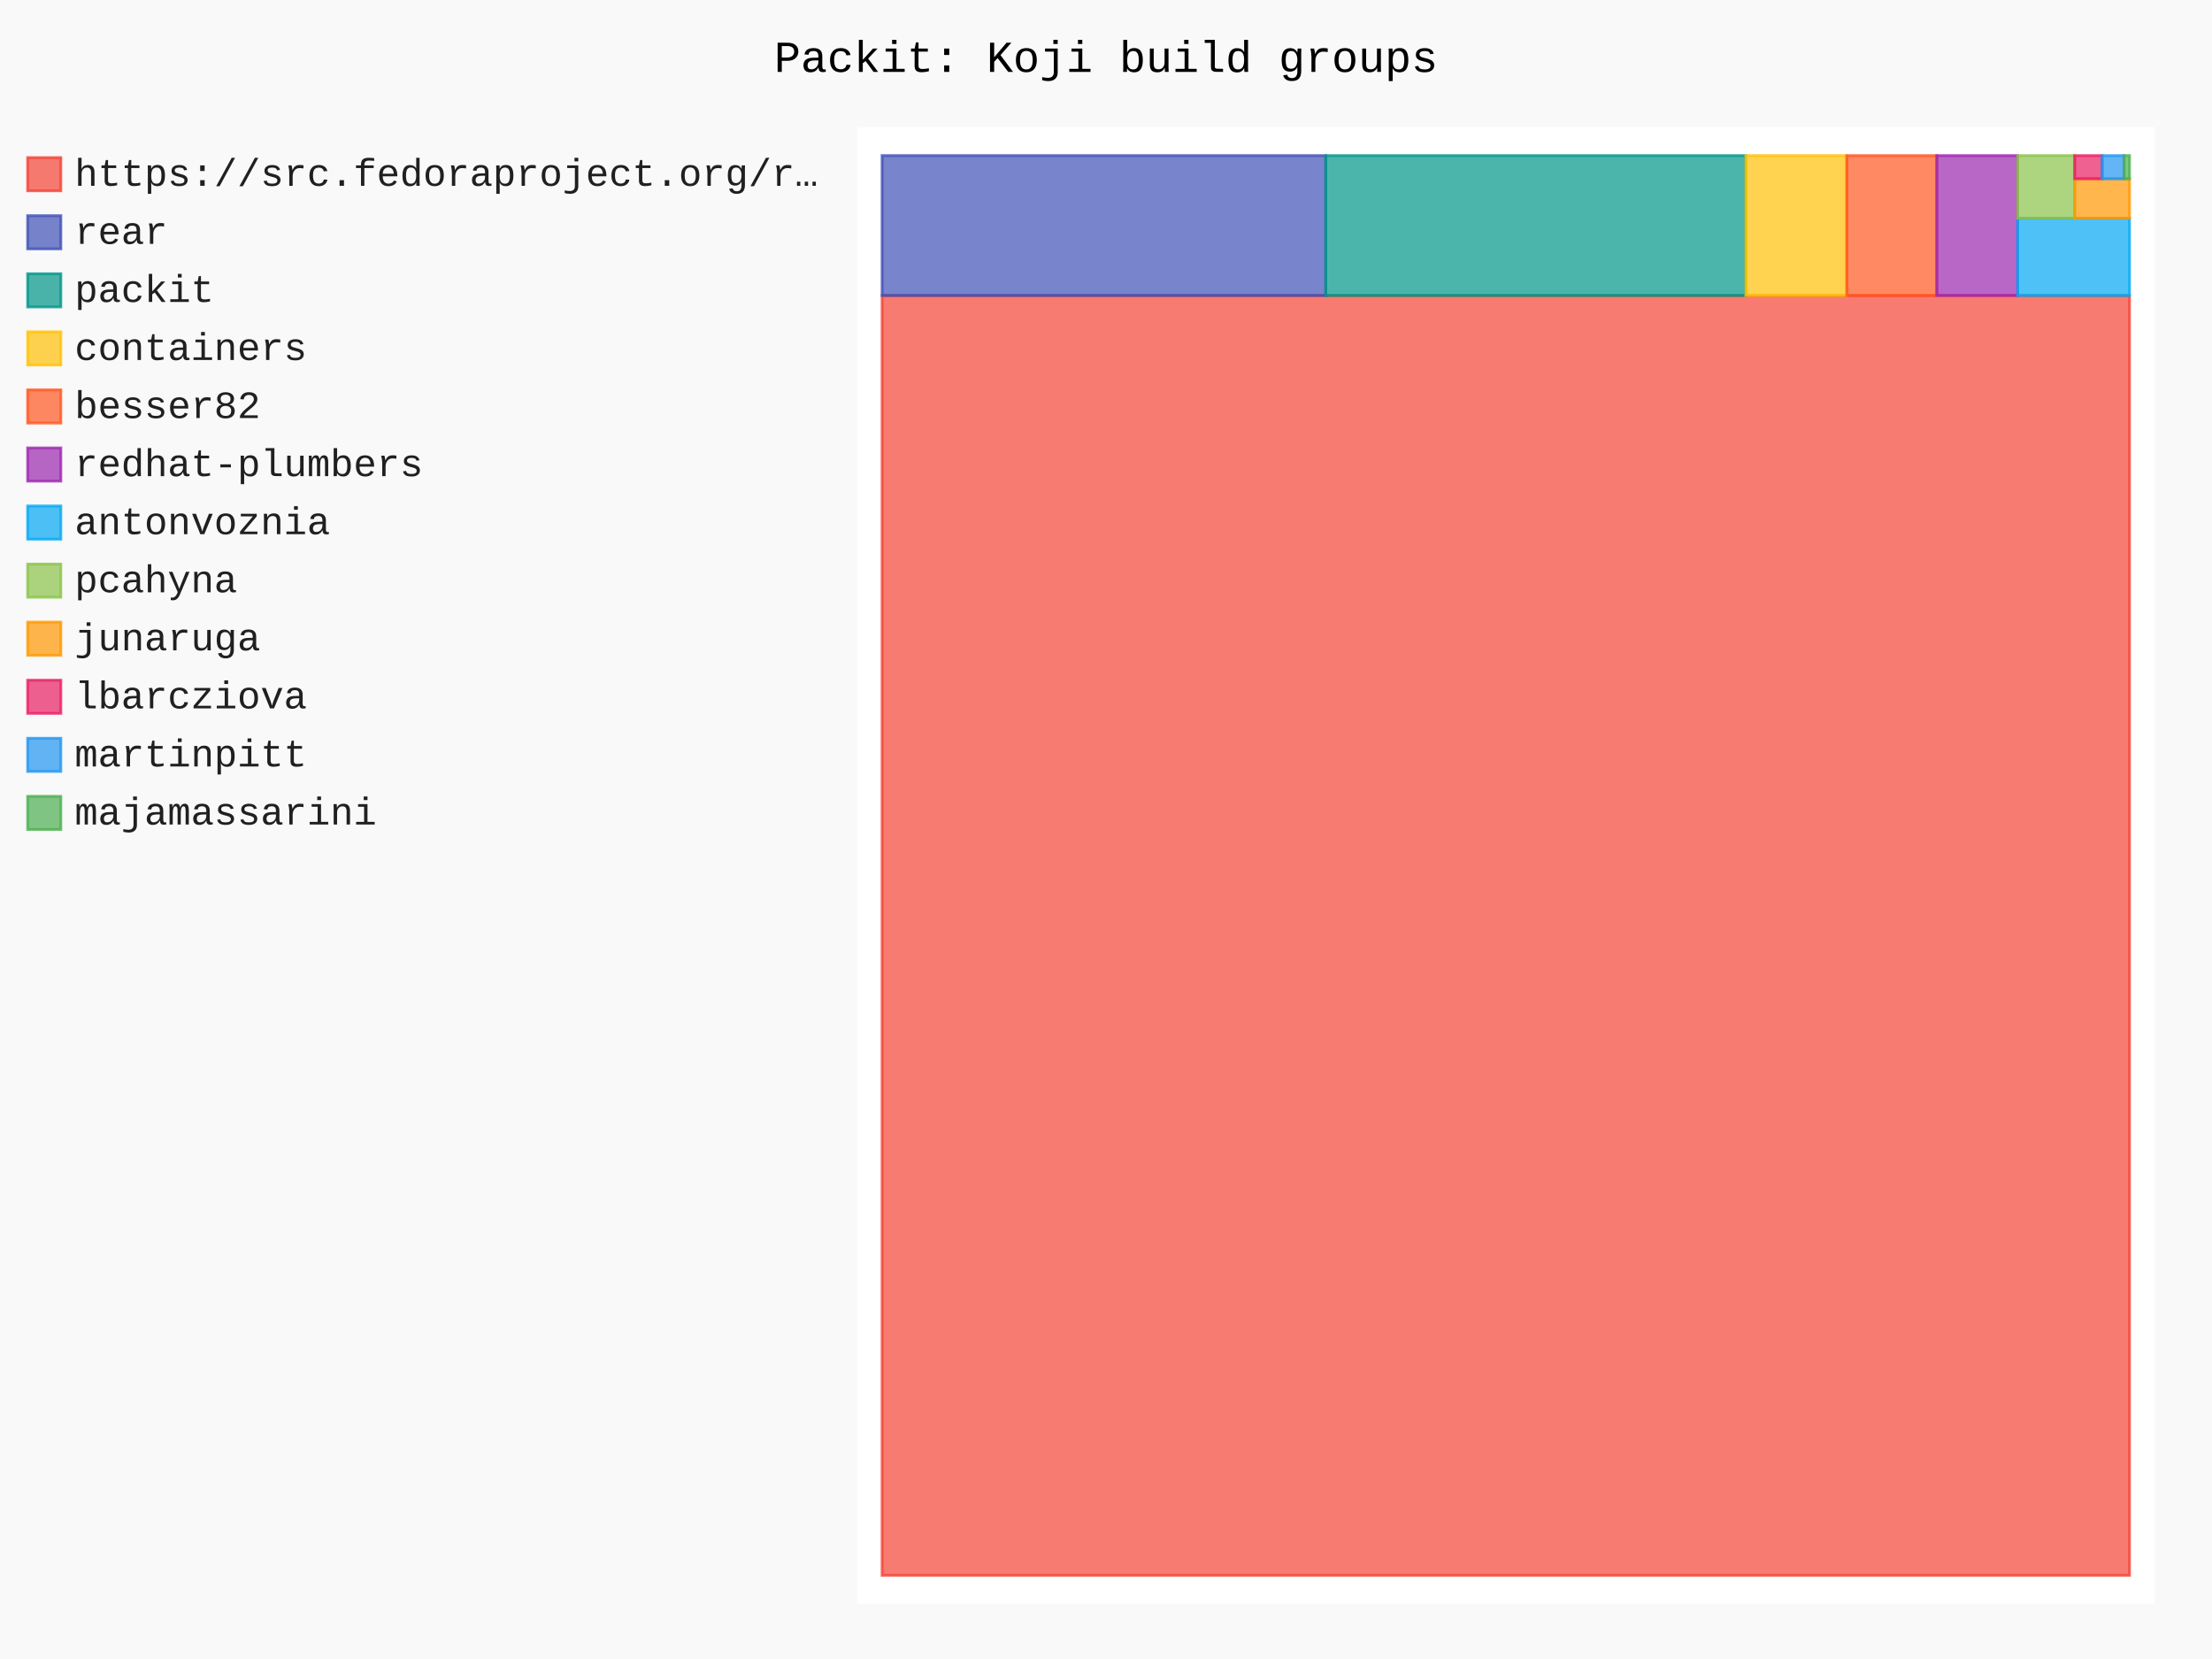
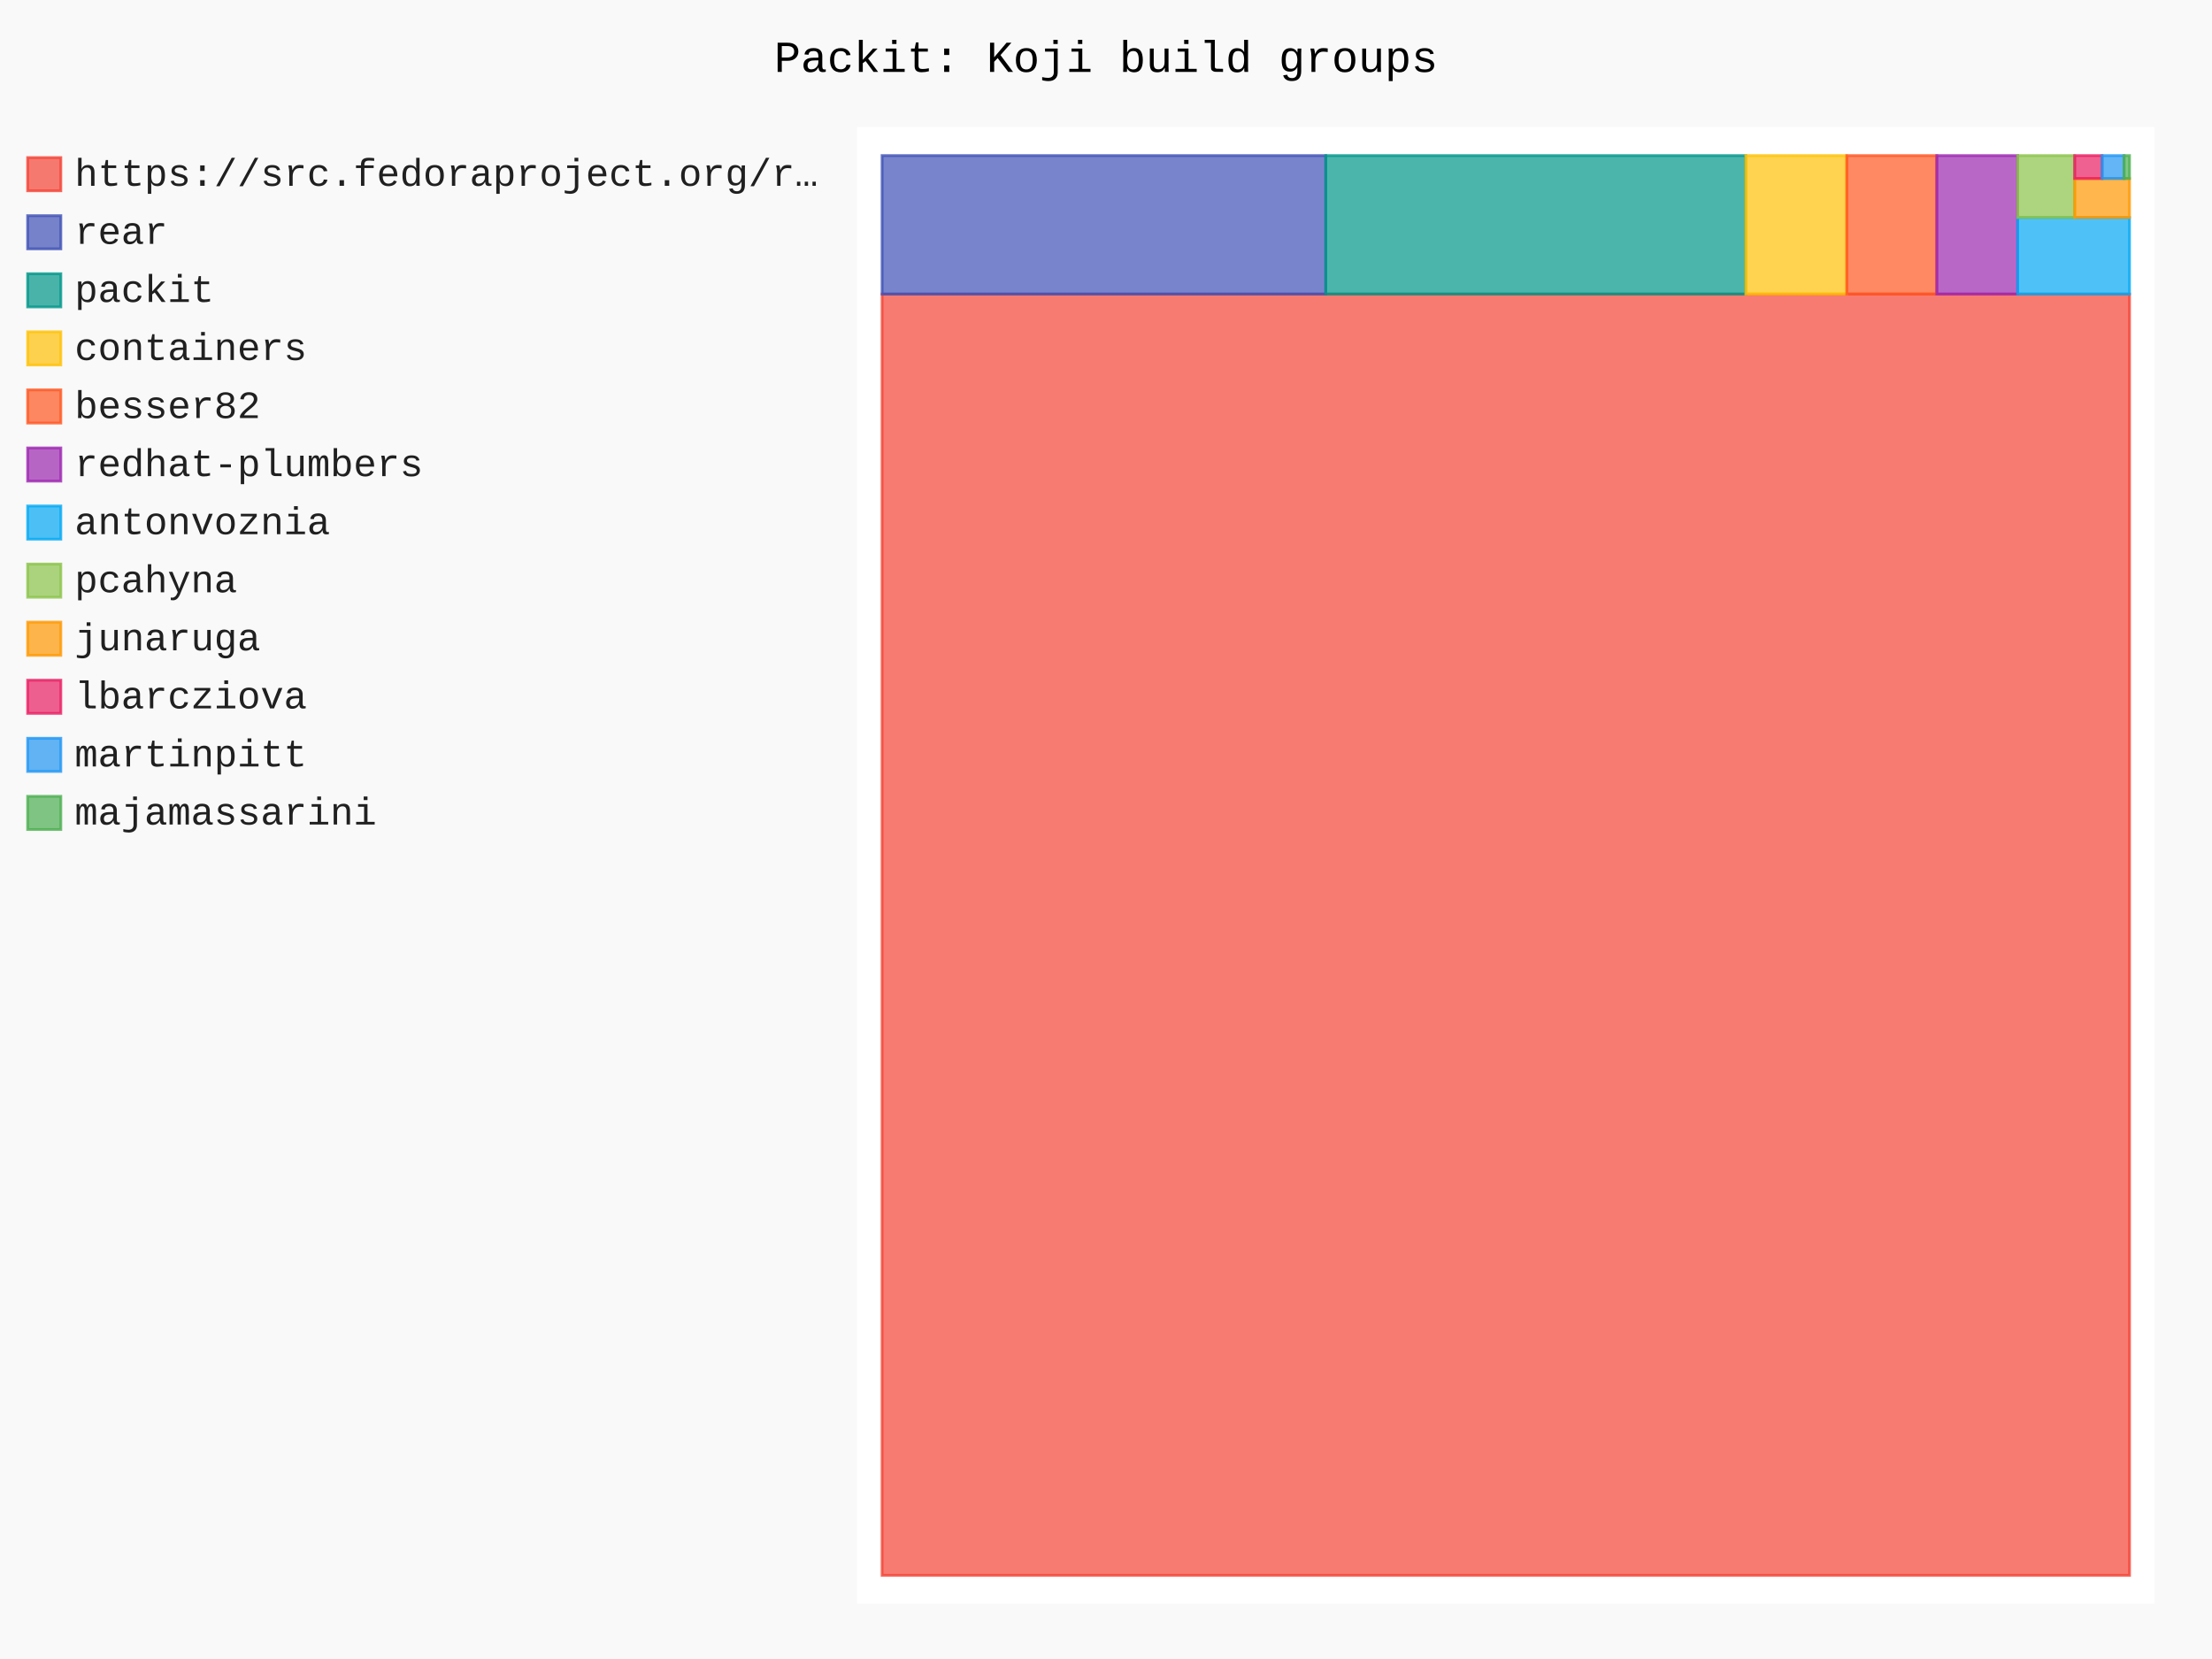
- <svg xmlns="http://www.w3.org/2000/svg" id="chart-d2d4d611-ea7d-4873-b7e7-e963d35a1845" class="pygal-chart" viewBox="0 0 800 600">
+ <svg xmlns="http://www.w3.org/2000/svg" id="chart-9b889555-efab-4ed8-910e-6db000d98eb4" class="pygal-chart" viewBox="0 0 800 600">
  <defs>
-     <style type="text/css">#chart-d2d4d611-ea7d-4873-b7e7-e963d35a1845{-webkit-user-select:none;-webkit-font-smoothing:antialiased;font-family:Consolas,"Liberation Mono",Menlo,Courier,monospace}#chart-d2d4d611-ea7d-4873-b7e7-e963d35a1845 .title{font-family:Consolas,"Liberation Mono",Menlo,Courier,monospace;font-size:16px}#chart-d2d4d611-ea7d-4873-b7e7-e963d35a1845 .legends .legend text{font-family:Consolas,"Liberation Mono",Menlo,Courier,monospace;font-size:14px}#chart-d2d4d611-ea7d-4873-b7e7-e963d35a1845 .axis text{font-family:Consolas,"Liberation Mono",Menlo,Courier,monospace;font-size:10px}#chart-d2d4d611-ea7d-4873-b7e7-e963d35a1845 .axis text.major{font-family:Consolas,"Liberation Mono",Menlo,Courier,monospace;font-size:10px}#chart-d2d4d611-ea7d-4873-b7e7-e963d35a1845 .text-overlay text.value{font-family:Consolas,"Liberation Mono",Menlo,Courier,monospace;font-size:16px}#chart-d2d4d611-ea7d-4873-b7e7-e963d35a1845 .text-overlay text.label{font-family:Consolas,"Liberation Mono",Menlo,Courier,monospace;font-size:10px}#chart-d2d4d611-ea7d-4873-b7e7-e963d35a1845 .tooltip{font-family:Consolas,"Liberation Mono",Menlo,Courier,monospace;font-size:14px}#chart-d2d4d611-ea7d-4873-b7e7-e963d35a1845 text.no_data{font-family:Consolas,"Liberation Mono",Menlo,Courier,monospace;font-size:64px}
- #chart-d2d4d611-ea7d-4873-b7e7-e963d35a1845{background-color:rgba(249,249,249,1)}#chart-d2d4d611-ea7d-4873-b7e7-e963d35a1845 path,#chart-d2d4d611-ea7d-4873-b7e7-e963d35a1845 line,#chart-d2d4d611-ea7d-4873-b7e7-e963d35a1845 rect,#chart-d2d4d611-ea7d-4873-b7e7-e963d35a1845 circle{-webkit-transition:150ms;-moz-transition:150ms;transition:150ms}#chart-d2d4d611-ea7d-4873-b7e7-e963d35a1845 .graph &gt; .background{fill:rgba(249,249,249,1)}#chart-d2d4d611-ea7d-4873-b7e7-e963d35a1845 .plot &gt; .background{fill:rgba(255,255,255,1)}#chart-d2d4d611-ea7d-4873-b7e7-e963d35a1845 .graph{fill:rgba(0,0,0,.87)}#chart-d2d4d611-ea7d-4873-b7e7-e963d35a1845 text.no_data{fill:rgba(0,0,0,1)}#chart-d2d4d611-ea7d-4873-b7e7-e963d35a1845 .title{fill:rgba(0,0,0,1)}#chart-d2d4d611-ea7d-4873-b7e7-e963d35a1845 .legends .legend text{fill:rgba(0,0,0,.87)}#chart-d2d4d611-ea7d-4873-b7e7-e963d35a1845 .legends .legend:hover text{fill:rgba(0,0,0,1)}#chart-d2d4d611-ea7d-4873-b7e7-e963d35a1845 .axis .line{stroke:rgba(0,0,0,1)}#chart-d2d4d611-ea7d-4873-b7e7-e963d35a1845 .axis .guide.line{stroke:rgba(0,0,0,.54)}#chart-d2d4d611-ea7d-4873-b7e7-e963d35a1845 .axis .major.line{stroke:rgba(0,0,0,.87)}#chart-d2d4d611-ea7d-4873-b7e7-e963d35a1845 .axis text.major{fill:rgba(0,0,0,1)}#chart-d2d4d611-ea7d-4873-b7e7-e963d35a1845 .axis.y .guides:hover .guide.line,#chart-d2d4d611-ea7d-4873-b7e7-e963d35a1845 .line-graph .axis.x .guides:hover .guide.line,#chart-d2d4d611-ea7d-4873-b7e7-e963d35a1845 .stackedline-graph .axis.x .guides:hover .guide.line,#chart-d2d4d611-ea7d-4873-b7e7-e963d35a1845 .xy-graph .axis.x .guides:hover .guide.line{stroke:rgba(0,0,0,1)}#chart-d2d4d611-ea7d-4873-b7e7-e963d35a1845 .axis .guides:hover text{fill:rgba(0,0,0,1)}#chart-d2d4d611-ea7d-4873-b7e7-e963d35a1845 .reactive{fill-opacity:.7;stroke-opacity:.8;stroke-width:1}#chart-d2d4d611-ea7d-4873-b7e7-e963d35a1845 .ci{stroke:rgba(0,0,0,.87)}#chart-d2d4d611-ea7d-4873-b7e7-e963d35a1845 .reactive.active,#chart-d2d4d611-ea7d-4873-b7e7-e963d35a1845 .active .reactive{fill-opacity:.8;stroke-opacity:.9;stroke-width:4}#chart-d2d4d611-ea7d-4873-b7e7-e963d35a1845 .ci .reactive.active{stroke-width:1.5}#chart-d2d4d611-ea7d-4873-b7e7-e963d35a1845 .series text{fill:rgba(0,0,0,1)}#chart-d2d4d611-ea7d-4873-b7e7-e963d35a1845 .tooltip rect{fill:rgba(255,255,255,1);stroke:rgba(0,0,0,1);-webkit-transition:opacity 150ms;-moz-transition:opacity 150ms;transition:opacity 150ms}#chart-d2d4d611-ea7d-4873-b7e7-e963d35a1845 .tooltip .label{fill:rgba(0,0,0,.87)}#chart-d2d4d611-ea7d-4873-b7e7-e963d35a1845 .tooltip .label{fill:rgba(0,0,0,.87)}#chart-d2d4d611-ea7d-4873-b7e7-e963d35a1845 .tooltip .legend{font-size:.8em;fill:rgba(0,0,0,.54)}#chart-d2d4d611-ea7d-4873-b7e7-e963d35a1845 .tooltip .x_label{font-size:.6em;fill:rgba(0,0,0,1)}#chart-d2d4d611-ea7d-4873-b7e7-e963d35a1845 .tooltip .xlink{font-size:.5em;text-decoration:underline}#chart-d2d4d611-ea7d-4873-b7e7-e963d35a1845 .tooltip .value{font-size:1.5em}#chart-d2d4d611-ea7d-4873-b7e7-e963d35a1845 .bound{font-size:.5em}#chart-d2d4d611-ea7d-4873-b7e7-e963d35a1845 .max-value{font-size:.75em;fill:rgba(0,0,0,.54)}#chart-d2d4d611-ea7d-4873-b7e7-e963d35a1845 .map-element{fill:rgba(255,255,255,1);stroke:rgba(0,0,0,.54) !important}#chart-d2d4d611-ea7d-4873-b7e7-e963d35a1845 .map-element .reactive{fill-opacity:inherit;stroke-opacity:inherit}#chart-d2d4d611-ea7d-4873-b7e7-e963d35a1845 .color-0,#chart-d2d4d611-ea7d-4873-b7e7-e963d35a1845 .color-0 a:visited{stroke:#F44336;fill:#F44336}#chart-d2d4d611-ea7d-4873-b7e7-e963d35a1845 .color-1,#chart-d2d4d611-ea7d-4873-b7e7-e963d35a1845 .color-1 a:visited{stroke:#3F51B5;fill:#3F51B5}#chart-d2d4d611-ea7d-4873-b7e7-e963d35a1845 .color-2,#chart-d2d4d611-ea7d-4873-b7e7-e963d35a1845 .color-2 a:visited{stroke:#009688;fill:#009688}#chart-d2d4d611-ea7d-4873-b7e7-e963d35a1845 .color-3,#chart-d2d4d611-ea7d-4873-b7e7-e963d35a1845 .color-3 a:visited{stroke:#FFC107;fill:#FFC107}#chart-d2d4d611-ea7d-4873-b7e7-e963d35a1845 .color-4,#chart-d2d4d611-ea7d-4873-b7e7-e963d35a1845 .color-4 a:visited{stroke:#FF5722;fill:#FF5722}#chart-d2d4d611-ea7d-4873-b7e7-e963d35a1845 .color-5,#chart-d2d4d611-ea7d-4873-b7e7-e963d35a1845 .color-5 a:visited{stroke:#9C27B0;fill:#9C27B0}#chart-d2d4d611-ea7d-4873-b7e7-e963d35a1845 .color-6,#chart-d2d4d611-ea7d-4873-b7e7-e963d35a1845 .color-6 a:visited{stroke:#03A9F4;fill:#03A9F4}#chart-d2d4d611-ea7d-4873-b7e7-e963d35a1845 .color-7,#chart-d2d4d611-ea7d-4873-b7e7-e963d35a1845 .color-7 a:visited{stroke:#8BC34A;fill:#8BC34A}#chart-d2d4d611-ea7d-4873-b7e7-e963d35a1845 .color-8,#chart-d2d4d611-ea7d-4873-b7e7-e963d35a1845 .color-8 a:visited{stroke:#FF9800;fill:#FF9800}#chart-d2d4d611-ea7d-4873-b7e7-e963d35a1845 .color-9,#chart-d2d4d611-ea7d-4873-b7e7-e963d35a1845 .color-9 a:visited{stroke:#E91E63;fill:#E91E63}#chart-d2d4d611-ea7d-4873-b7e7-e963d35a1845 .color-10,#chart-d2d4d611-ea7d-4873-b7e7-e963d35a1845 .color-10 a:visited{stroke:#2196F3;fill:#2196F3}#chart-d2d4d611-ea7d-4873-b7e7-e963d35a1845 .color-11,#chart-d2d4d611-ea7d-4873-b7e7-e963d35a1845 .color-11 a:visited{stroke:#4CAF50;fill:#4CAF50}#chart-d2d4d611-ea7d-4873-b7e7-e963d35a1845 .text-overlay .color-0 text{fill:black}#chart-d2d4d611-ea7d-4873-b7e7-e963d35a1845 .text-overlay .color-1 text{fill:black}#chart-d2d4d611-ea7d-4873-b7e7-e963d35a1845 .text-overlay .color-2 text{fill:black}#chart-d2d4d611-ea7d-4873-b7e7-e963d35a1845 .text-overlay .color-3 text{fill:black}#chart-d2d4d611-ea7d-4873-b7e7-e963d35a1845 .text-overlay .color-4 text{fill:black}#chart-d2d4d611-ea7d-4873-b7e7-e963d35a1845 .text-overlay .color-5 text{fill:black}#chart-d2d4d611-ea7d-4873-b7e7-e963d35a1845 .text-overlay .color-6 text{fill:black}#chart-d2d4d611-ea7d-4873-b7e7-e963d35a1845 .text-overlay .color-7 text{fill:black}#chart-d2d4d611-ea7d-4873-b7e7-e963d35a1845 .text-overlay .color-8 text{fill:black}#chart-d2d4d611-ea7d-4873-b7e7-e963d35a1845 .text-overlay .color-9 text{fill:black}#chart-d2d4d611-ea7d-4873-b7e7-e963d35a1845 .text-overlay .color-10 text{fill:black}#chart-d2d4d611-ea7d-4873-b7e7-e963d35a1845 .text-overlay .color-11 text{fill:black}
- #chart-d2d4d611-ea7d-4873-b7e7-e963d35a1845 text.no_data{text-anchor:middle}#chart-d2d4d611-ea7d-4873-b7e7-e963d35a1845 .guide.line{fill:none}#chart-d2d4d611-ea7d-4873-b7e7-e963d35a1845 .centered{text-anchor:middle}#chart-d2d4d611-ea7d-4873-b7e7-e963d35a1845 .title{text-anchor:middle}#chart-d2d4d611-ea7d-4873-b7e7-e963d35a1845 .legends .legend text{fill-opacity:1}#chart-d2d4d611-ea7d-4873-b7e7-e963d35a1845 .axis.x text{text-anchor:middle}#chart-d2d4d611-ea7d-4873-b7e7-e963d35a1845 .axis.x:not(.web) text[transform]{text-anchor:start}#chart-d2d4d611-ea7d-4873-b7e7-e963d35a1845 .axis.x:not(.web) text[transform].backwards{text-anchor:end}#chart-d2d4d611-ea7d-4873-b7e7-e963d35a1845 .axis.y text{text-anchor:end}#chart-d2d4d611-ea7d-4873-b7e7-e963d35a1845 .axis.y text[transform].backwards{text-anchor:start}#chart-d2d4d611-ea7d-4873-b7e7-e963d35a1845 .axis.y2 text{text-anchor:start}#chart-d2d4d611-ea7d-4873-b7e7-e963d35a1845 .axis.y2 text[transform].backwards{text-anchor:end}#chart-d2d4d611-ea7d-4873-b7e7-e963d35a1845 .axis .guide.line{stroke-dasharray:4,4;stroke:black}#chart-d2d4d611-ea7d-4873-b7e7-e963d35a1845 .axis .major.guide.line{stroke-dasharray:6,6;stroke:black}#chart-d2d4d611-ea7d-4873-b7e7-e963d35a1845 .horizontal .axis.y .guide.line,#chart-d2d4d611-ea7d-4873-b7e7-e963d35a1845 .horizontal .axis.y2 .guide.line,#chart-d2d4d611-ea7d-4873-b7e7-e963d35a1845 .vertical .axis.x .guide.line{opacity:0}#chart-d2d4d611-ea7d-4873-b7e7-e963d35a1845 .horizontal .axis.always_show .guide.line,#chart-d2d4d611-ea7d-4873-b7e7-e963d35a1845 .vertical .axis.always_show .guide.line{opacity:1 !important}#chart-d2d4d611-ea7d-4873-b7e7-e963d35a1845 .axis.y .guides:hover .guide.line,#chart-d2d4d611-ea7d-4873-b7e7-e963d35a1845 .axis.y2 .guides:hover .guide.line,#chart-d2d4d611-ea7d-4873-b7e7-e963d35a1845 .axis.x .guides:hover .guide.line{opacity:1}#chart-d2d4d611-ea7d-4873-b7e7-e963d35a1845 .axis .guides:hover text{opacity:1}#chart-d2d4d611-ea7d-4873-b7e7-e963d35a1845 .nofill{fill:none}#chart-d2d4d611-ea7d-4873-b7e7-e963d35a1845 .subtle-fill{fill-opacity:.2}#chart-d2d4d611-ea7d-4873-b7e7-e963d35a1845 .dot{stroke-width:1px;fill-opacity:1;stroke-opacity:1}#chart-d2d4d611-ea7d-4873-b7e7-e963d35a1845 .dot.active{stroke-width:5px}#chart-d2d4d611-ea7d-4873-b7e7-e963d35a1845 .dot.negative{fill:transparent}#chart-d2d4d611-ea7d-4873-b7e7-e963d35a1845 text,#chart-d2d4d611-ea7d-4873-b7e7-e963d35a1845 tspan{stroke:none !important}#chart-d2d4d611-ea7d-4873-b7e7-e963d35a1845 .series text.active{opacity:1}#chart-d2d4d611-ea7d-4873-b7e7-e963d35a1845 .tooltip rect{fill-opacity:.95;stroke-width:.5}#chart-d2d4d611-ea7d-4873-b7e7-e963d35a1845 .tooltip text{fill-opacity:1}#chart-d2d4d611-ea7d-4873-b7e7-e963d35a1845 .showable{visibility:hidden}#chart-d2d4d611-ea7d-4873-b7e7-e963d35a1845 .showable.shown{visibility:visible}#chart-d2d4d611-ea7d-4873-b7e7-e963d35a1845 .gauge-background{fill:rgba(229,229,229,1);stroke:none}#chart-d2d4d611-ea7d-4873-b7e7-e963d35a1845 .bg-lines{stroke:rgba(249,249,249,1);stroke-width:2px}</style>
+     <style type="text/css">#chart-9b889555-efab-4ed8-910e-6db000d98eb4{-webkit-user-select:none;-webkit-font-smoothing:antialiased;font-family:Consolas,"Liberation Mono",Menlo,Courier,monospace}#chart-9b889555-efab-4ed8-910e-6db000d98eb4 .title{font-family:Consolas,"Liberation Mono",Menlo,Courier,monospace;font-size:16px}#chart-9b889555-efab-4ed8-910e-6db000d98eb4 .legends .legend text{font-family:Consolas,"Liberation Mono",Menlo,Courier,monospace;font-size:14px}#chart-9b889555-efab-4ed8-910e-6db000d98eb4 .axis text{font-family:Consolas,"Liberation Mono",Menlo,Courier,monospace;font-size:10px}#chart-9b889555-efab-4ed8-910e-6db000d98eb4 .axis text.major{font-family:Consolas,"Liberation Mono",Menlo,Courier,monospace;font-size:10px}#chart-9b889555-efab-4ed8-910e-6db000d98eb4 .text-overlay text.value{font-family:Consolas,"Liberation Mono",Menlo,Courier,monospace;font-size:16px}#chart-9b889555-efab-4ed8-910e-6db000d98eb4 .text-overlay text.label{font-family:Consolas,"Liberation Mono",Menlo,Courier,monospace;font-size:10px}#chart-9b889555-efab-4ed8-910e-6db000d98eb4 .tooltip{font-family:Consolas,"Liberation Mono",Menlo,Courier,monospace;font-size:14px}#chart-9b889555-efab-4ed8-910e-6db000d98eb4 text.no_data{font-family:Consolas,"Liberation Mono",Menlo,Courier,monospace;font-size:64px}
+ #chart-9b889555-efab-4ed8-910e-6db000d98eb4{background-color:rgba(249,249,249,1)}#chart-9b889555-efab-4ed8-910e-6db000d98eb4 path,#chart-9b889555-efab-4ed8-910e-6db000d98eb4 line,#chart-9b889555-efab-4ed8-910e-6db000d98eb4 rect,#chart-9b889555-efab-4ed8-910e-6db000d98eb4 circle{-webkit-transition:150ms;-moz-transition:150ms;transition:150ms}#chart-9b889555-efab-4ed8-910e-6db000d98eb4 .graph &gt; .background{fill:rgba(249,249,249,1)}#chart-9b889555-efab-4ed8-910e-6db000d98eb4 .plot &gt; .background{fill:rgba(255,255,255,1)}#chart-9b889555-efab-4ed8-910e-6db000d98eb4 .graph{fill:rgba(0,0,0,.87)}#chart-9b889555-efab-4ed8-910e-6db000d98eb4 text.no_data{fill:rgba(0,0,0,1)}#chart-9b889555-efab-4ed8-910e-6db000d98eb4 .title{fill:rgba(0,0,0,1)}#chart-9b889555-efab-4ed8-910e-6db000d98eb4 .legends .legend text{fill:rgba(0,0,0,.87)}#chart-9b889555-efab-4ed8-910e-6db000d98eb4 .legends .legend:hover text{fill:rgba(0,0,0,1)}#chart-9b889555-efab-4ed8-910e-6db000d98eb4 .axis .line{stroke:rgba(0,0,0,1)}#chart-9b889555-efab-4ed8-910e-6db000d98eb4 .axis .guide.line{stroke:rgba(0,0,0,.54)}#chart-9b889555-efab-4ed8-910e-6db000d98eb4 .axis .major.line{stroke:rgba(0,0,0,.87)}#chart-9b889555-efab-4ed8-910e-6db000d98eb4 .axis text.major{fill:rgba(0,0,0,1)}#chart-9b889555-efab-4ed8-910e-6db000d98eb4 .axis.y .guides:hover .guide.line,#chart-9b889555-efab-4ed8-910e-6db000d98eb4 .line-graph .axis.x .guides:hover .guide.line,#chart-9b889555-efab-4ed8-910e-6db000d98eb4 .stackedline-graph .axis.x .guides:hover .guide.line,#chart-9b889555-efab-4ed8-910e-6db000d98eb4 .xy-graph .axis.x .guides:hover .guide.line{stroke:rgba(0,0,0,1)}#chart-9b889555-efab-4ed8-910e-6db000d98eb4 .axis .guides:hover text{fill:rgba(0,0,0,1)}#chart-9b889555-efab-4ed8-910e-6db000d98eb4 .reactive{fill-opacity:.7;stroke-opacity:.8;stroke-width:1}#chart-9b889555-efab-4ed8-910e-6db000d98eb4 .ci{stroke:rgba(0,0,0,.87)}#chart-9b889555-efab-4ed8-910e-6db000d98eb4 .reactive.active,#chart-9b889555-efab-4ed8-910e-6db000d98eb4 .active .reactive{fill-opacity:.8;stroke-opacity:.9;stroke-width:4}#chart-9b889555-efab-4ed8-910e-6db000d98eb4 .ci .reactive.active{stroke-width:1.5}#chart-9b889555-efab-4ed8-910e-6db000d98eb4 .series text{fill:rgba(0,0,0,1)}#chart-9b889555-efab-4ed8-910e-6db000d98eb4 .tooltip rect{fill:rgba(255,255,255,1);stroke:rgba(0,0,0,1);-webkit-transition:opacity 150ms;-moz-transition:opacity 150ms;transition:opacity 150ms}#chart-9b889555-efab-4ed8-910e-6db000d98eb4 .tooltip .label{fill:rgba(0,0,0,.87)}#chart-9b889555-efab-4ed8-910e-6db000d98eb4 .tooltip .label{fill:rgba(0,0,0,.87)}#chart-9b889555-efab-4ed8-910e-6db000d98eb4 .tooltip .legend{font-size:.8em;fill:rgba(0,0,0,.54)}#chart-9b889555-efab-4ed8-910e-6db000d98eb4 .tooltip .x_label{font-size:.6em;fill:rgba(0,0,0,1)}#chart-9b889555-efab-4ed8-910e-6db000d98eb4 .tooltip .xlink{font-size:.5em;text-decoration:underline}#chart-9b889555-efab-4ed8-910e-6db000d98eb4 .tooltip .value{font-size:1.5em}#chart-9b889555-efab-4ed8-910e-6db000d98eb4 .bound{font-size:.5em}#chart-9b889555-efab-4ed8-910e-6db000d98eb4 .max-value{font-size:.75em;fill:rgba(0,0,0,.54)}#chart-9b889555-efab-4ed8-910e-6db000d98eb4 .map-element{fill:rgba(255,255,255,1);stroke:rgba(0,0,0,.54) !important}#chart-9b889555-efab-4ed8-910e-6db000d98eb4 .map-element .reactive{fill-opacity:inherit;stroke-opacity:inherit}#chart-9b889555-efab-4ed8-910e-6db000d98eb4 .color-0,#chart-9b889555-efab-4ed8-910e-6db000d98eb4 .color-0 a:visited{stroke:#F44336;fill:#F44336}#chart-9b889555-efab-4ed8-910e-6db000d98eb4 .color-1,#chart-9b889555-efab-4ed8-910e-6db000d98eb4 .color-1 a:visited{stroke:#3F51B5;fill:#3F51B5}#chart-9b889555-efab-4ed8-910e-6db000d98eb4 .color-2,#chart-9b889555-efab-4ed8-910e-6db000d98eb4 .color-2 a:visited{stroke:#009688;fill:#009688}#chart-9b889555-efab-4ed8-910e-6db000d98eb4 .color-3,#chart-9b889555-efab-4ed8-910e-6db000d98eb4 .color-3 a:visited{stroke:#FFC107;fill:#FFC107}#chart-9b889555-efab-4ed8-910e-6db000d98eb4 .color-4,#chart-9b889555-efab-4ed8-910e-6db000d98eb4 .color-4 a:visited{stroke:#FF5722;fill:#FF5722}#chart-9b889555-efab-4ed8-910e-6db000d98eb4 .color-5,#chart-9b889555-efab-4ed8-910e-6db000d98eb4 .color-5 a:visited{stroke:#9C27B0;fill:#9C27B0}#chart-9b889555-efab-4ed8-910e-6db000d98eb4 .color-6,#chart-9b889555-efab-4ed8-910e-6db000d98eb4 .color-6 a:visited{stroke:#03A9F4;fill:#03A9F4}#chart-9b889555-efab-4ed8-910e-6db000d98eb4 .color-7,#chart-9b889555-efab-4ed8-910e-6db000d98eb4 .color-7 a:visited{stroke:#8BC34A;fill:#8BC34A}#chart-9b889555-efab-4ed8-910e-6db000d98eb4 .color-8,#chart-9b889555-efab-4ed8-910e-6db000d98eb4 .color-8 a:visited{stroke:#FF9800;fill:#FF9800}#chart-9b889555-efab-4ed8-910e-6db000d98eb4 .color-9,#chart-9b889555-efab-4ed8-910e-6db000d98eb4 .color-9 a:visited{stroke:#E91E63;fill:#E91E63}#chart-9b889555-efab-4ed8-910e-6db000d98eb4 .color-10,#chart-9b889555-efab-4ed8-910e-6db000d98eb4 .color-10 a:visited{stroke:#2196F3;fill:#2196F3}#chart-9b889555-efab-4ed8-910e-6db000d98eb4 .color-11,#chart-9b889555-efab-4ed8-910e-6db000d98eb4 .color-11 a:visited{stroke:#4CAF50;fill:#4CAF50}#chart-9b889555-efab-4ed8-910e-6db000d98eb4 .text-overlay .color-0 text{fill:black}#chart-9b889555-efab-4ed8-910e-6db000d98eb4 .text-overlay .color-1 text{fill:black}#chart-9b889555-efab-4ed8-910e-6db000d98eb4 .text-overlay .color-2 text{fill:black}#chart-9b889555-efab-4ed8-910e-6db000d98eb4 .text-overlay .color-3 text{fill:black}#chart-9b889555-efab-4ed8-910e-6db000d98eb4 .text-overlay .color-4 text{fill:black}#chart-9b889555-efab-4ed8-910e-6db000d98eb4 .text-overlay .color-5 text{fill:black}#chart-9b889555-efab-4ed8-910e-6db000d98eb4 .text-overlay .color-6 text{fill:black}#chart-9b889555-efab-4ed8-910e-6db000d98eb4 .text-overlay .color-7 text{fill:black}#chart-9b889555-efab-4ed8-910e-6db000d98eb4 .text-overlay .color-8 text{fill:black}#chart-9b889555-efab-4ed8-910e-6db000d98eb4 .text-overlay .color-9 text{fill:black}#chart-9b889555-efab-4ed8-910e-6db000d98eb4 .text-overlay .color-10 text{fill:black}#chart-9b889555-efab-4ed8-910e-6db000d98eb4 .text-overlay .color-11 text{fill:black}
+ #chart-9b889555-efab-4ed8-910e-6db000d98eb4 text.no_data{text-anchor:middle}#chart-9b889555-efab-4ed8-910e-6db000d98eb4 .guide.line{fill:none}#chart-9b889555-efab-4ed8-910e-6db000d98eb4 .centered{text-anchor:middle}#chart-9b889555-efab-4ed8-910e-6db000d98eb4 .title{text-anchor:middle}#chart-9b889555-efab-4ed8-910e-6db000d98eb4 .legends .legend text{fill-opacity:1}#chart-9b889555-efab-4ed8-910e-6db000d98eb4 .axis.x text{text-anchor:middle}#chart-9b889555-efab-4ed8-910e-6db000d98eb4 .axis.x:not(.web) text[transform]{text-anchor:start}#chart-9b889555-efab-4ed8-910e-6db000d98eb4 .axis.x:not(.web) text[transform].backwards{text-anchor:end}#chart-9b889555-efab-4ed8-910e-6db000d98eb4 .axis.y text{text-anchor:end}#chart-9b889555-efab-4ed8-910e-6db000d98eb4 .axis.y text[transform].backwards{text-anchor:start}#chart-9b889555-efab-4ed8-910e-6db000d98eb4 .axis.y2 text{text-anchor:start}#chart-9b889555-efab-4ed8-910e-6db000d98eb4 .axis.y2 text[transform].backwards{text-anchor:end}#chart-9b889555-efab-4ed8-910e-6db000d98eb4 .axis .guide.line{stroke-dasharray:4,4;stroke:black}#chart-9b889555-efab-4ed8-910e-6db000d98eb4 .axis .major.guide.line{stroke-dasharray:6,6;stroke:black}#chart-9b889555-efab-4ed8-910e-6db000d98eb4 .horizontal .axis.y .guide.line,#chart-9b889555-efab-4ed8-910e-6db000d98eb4 .horizontal .axis.y2 .guide.line,#chart-9b889555-efab-4ed8-910e-6db000d98eb4 .vertical .axis.x .guide.line{opacity:0}#chart-9b889555-efab-4ed8-910e-6db000d98eb4 .horizontal .axis.always_show .guide.line,#chart-9b889555-efab-4ed8-910e-6db000d98eb4 .vertical .axis.always_show .guide.line{opacity:1 !important}#chart-9b889555-efab-4ed8-910e-6db000d98eb4 .axis.y .guides:hover .guide.line,#chart-9b889555-efab-4ed8-910e-6db000d98eb4 .axis.y2 .guides:hover .guide.line,#chart-9b889555-efab-4ed8-910e-6db000d98eb4 .axis.x .guides:hover .guide.line{opacity:1}#chart-9b889555-efab-4ed8-910e-6db000d98eb4 .axis .guides:hover text{opacity:1}#chart-9b889555-efab-4ed8-910e-6db000d98eb4 .nofill{fill:none}#chart-9b889555-efab-4ed8-910e-6db000d98eb4 .subtle-fill{fill-opacity:.2}#chart-9b889555-efab-4ed8-910e-6db000d98eb4 .dot{stroke-width:1px;fill-opacity:1;stroke-opacity:1}#chart-9b889555-efab-4ed8-910e-6db000d98eb4 .dot.active{stroke-width:5px}#chart-9b889555-efab-4ed8-910e-6db000d98eb4 .dot.negative{fill:transparent}#chart-9b889555-efab-4ed8-910e-6db000d98eb4 text,#chart-9b889555-efab-4ed8-910e-6db000d98eb4 tspan{stroke:none !important}#chart-9b889555-efab-4ed8-910e-6db000d98eb4 .series text.active{opacity:1}#chart-9b889555-efab-4ed8-910e-6db000d98eb4 .tooltip rect{fill-opacity:.95;stroke-width:.5}#chart-9b889555-efab-4ed8-910e-6db000d98eb4 .tooltip text{fill-opacity:1}#chart-9b889555-efab-4ed8-910e-6db000d98eb4 .showable{visibility:hidden}#chart-9b889555-efab-4ed8-910e-6db000d98eb4 .showable.shown{visibility:visible}#chart-9b889555-efab-4ed8-910e-6db000d98eb4 .gauge-background{fill:rgba(229,229,229,1);stroke:none}#chart-9b889555-efab-4ed8-910e-6db000d98eb4 .bg-lines{stroke:rgba(249,249,249,1);stroke-width:2px}</style>
  </defs>
  <g class="graph treemap-graph vertical">
    <rect x="0" y="0" width="800" height="600" class="background" />
    <g transform="translate(310, 46)" class="plot">
      <rect x="0" y="0" width="469.2" height="534" class="background" />
      <g class="series serie-0 color-0">
        <g class="rects">
          <g class="rect">
-             <rect x="9.023" y="60.881" width="451.154" height="462.849" class="rect reactive tooltip-trigger" />
+             <rect x="9.023" y="60.349" width="451.154" height="463.382" class="rect reactive tooltip-trigger" />
          </g>
        </g>
      </g>
      <g class="series serie-1 color-1">
        <g class="rects">
          <g class="rect">
-             <rect x="9.023" y="10.269" width="160.469" height="50.612" class="rect reactive tooltip-trigger" />
+             <rect x="9.023" y="10.269" width="160.469" height="50.08" class="rect reactive tooltip-trigger" />
          </g>
        </g>
      </g>
      <g class="series serie-2 color-2">
        <g class="rects">
          <g class="rect">
-             <rect x="169.492" y="10.269" width="151.919" height="50.612" class="rect reactive tooltip-trigger" />
+             <rect x="169.492" y="10.269" width="151.919" height="50.08" class="rect reactive tooltip-trigger" />
          </g>
        </g>
      </g>
      <g class="series serie-3 color-3">
        <g class="rects">
          <g class="rect">
-             <rect x="321.411" y="10.269" width="36.5" height="50.612" class="rect reactive tooltip-trigger" />
+             <rect x="321.411" y="10.269" width="36.5" height="50.08" class="rect reactive tooltip-trigger" />
          </g>
        </g>
      </g>
      <g class="series serie-4 color-4">
        <g class="rects">
          <g class="rect">
-             <rect x="357.911" y="10.269" width="32.554" height="50.612" class="rect reactive tooltip-trigger" />
+             <rect x="357.911" y="10.269" width="32.554" height="50.08" class="rect reactive tooltip-trigger" />
          </g>
        </g>
      </g>
      <g class="series serie-5 color-5">
        <g class="rects">
          <g class="rect">
-             <rect x="390.465" y="10.269" width="29.266" height="50.612" class="rect reactive tooltip-trigger" />
+             <rect x="390.465" y="10.269" width="29.266" height="50.08" class="rect reactive tooltip-trigger" />
          </g>
        </g>
      </g>
      <g class="series serie-6 color-6">
        <g class="rects">
          <g class="rect">
-             <rect x="419.731" y="32.901" width="40.446" height="27.981" class="rect reactive tooltip-trigger" />
+             <rect x="419.731" y="32.663" width="40.446" height="27.686" class="rect reactive tooltip-trigger" />
          </g>
        </g>
      </g>
      <g class="series serie-7 color-7">
        <g class="rects">
          <g class="rect">
-             <rect x="419.731" y="10.269" width="20.591" height="22.631" class="rect reactive tooltip-trigger" />
+             <rect x="419.731" y="10.269" width="20.591" height="22.393" class="rect reactive tooltip-trigger" />
          </g>
        </g>
      </g>
      <g class="series serie-8 color-8">
        <g class="rects">
          <g class="rect">
-             <rect x="440.322" y="18.651" width="19.855" height="14.249" class="rect reactive tooltip-trigger" />
+             <rect x="440.322" y="18.563" width="19.855" height="14.099" class="rect reactive tooltip-trigger" />
          </g>
        </g>
      </g>
      <g class="series serie-9 color-9">
        <g class="rects">
          <g class="rect">
-             <rect x="440.322" y="10.269" width="9.928" height="8.382" class="rect reactive tooltip-trigger" />
+             <rect x="440.322" y="10.269" width="9.928" height="8.294" class="rect reactive tooltip-trigger" />
          </g>
        </g>
      </g>
      <g class="series serie-10 color-10">
        <g class="rects">
          <g class="rect">
-             <rect x="450.249" y="10.269" width="7.942" height="8.382" class="rect reactive tooltip-trigger" />
+             <rect x="450.249" y="10.269" width="7.942" height="8.294" class="rect reactive tooltip-trigger" />
          </g>
        </g>
      </g>
      <g class="series serie-11 color-11">
        <g class="rects">
          <g class="rect">
-             <rect x="458.191" y="10.269" width="1.986" height="8.382" class="rect reactive tooltip-trigger" />
+             <rect x="458.191" y="10.269" width="1.986" height="8.294" class="rect reactive tooltip-trigger" />
          </g>
        </g>
      </g>
    </g>
    <g class="titles">
      <text x="400.0" y="26" class="title plot_title">Packit: Koji build groups</text>
    </g>
    <g transform="translate(310, 46)" class="plot overlay">
      <g class="series serie-0 color-0" />
      <g class="series serie-1 color-1" />
      <g class="series serie-2 color-2" />
      <g class="series serie-3 color-3" />
      <g class="series serie-4 color-4" />
      <g class="series serie-5 color-5" />
      <g class="series serie-6 color-6" />
      <g class="series serie-7 color-7" />
      <g class="series serie-8 color-8" />
      <g class="series serie-9 color-9" />
      <g class="series serie-10 color-10" />
      <g class="series serie-11 color-11" />
    </g>
    <g transform="translate(310, 46)" class="plot text-overlay">
      <g class="series serie-0 color-0" />
      <g class="series serie-1 color-1" />
      <g class="series serie-2 color-2" />
      <g class="series serie-3 color-3" />
      <g class="series serie-4 color-4" />
      <g class="series serie-5 color-5" />
      <g class="series serie-6 color-6" />
      <g class="series serie-7 color-7" />
      <g class="series serie-8 color-8" />
      <g class="series serie-9 color-9" />
      <g class="series serie-10 color-10" />
      <g class="series serie-11 color-11" />
    </g>
    <g transform="translate(310, 46)" class="plot tooltip-overlay">
      <g transform="translate(0 0)" style="opacity: 0" class="tooltip">
        <rect rx="0" ry="0" width="0" height="0" class="tooltip-box" />
        <g class="text" />
      </g>
    </g>
    <g transform="translate(10, 56)" class="legends">
      <g id="activate-serie-0" class="legend reactive activate-serie">
        <rect x="0.0" y="1.0" width="12" height="12" class="color-0 reactive" />
        <text x="17.0" y="11.2">https://src.fedoraproject.org/r…</text>
      </g>
      <g id="activate-serie-1" class="legend reactive activate-serie">
        <rect x="0.0" y="22.0" width="12" height="12" class="color-1 reactive" />
        <text x="17.0" y="32.2">rear</text>
      </g>
      <g id="activate-serie-2" class="legend reactive activate-serie">
        <rect x="0.0" y="43.0" width="12" height="12" class="color-2 reactive" />
        <text x="17.0" y="53.2">packit</text>
      </g>
      <g id="activate-serie-3" class="legend reactive activate-serie">
        <rect x="0.0" y="64.0" width="12" height="12" class="color-3 reactive" />
        <text x="17.0" y="74.2">containers</text>
      </g>
      <g id="activate-serie-4" class="legend reactive activate-serie">
        <rect x="0.0" y="85.0" width="12" height="12" class="color-4 reactive" />
        <text x="17.0" y="95.2">besser82</text>
      </g>
      <g id="activate-serie-5" class="legend reactive activate-serie">
        <rect x="0.0" y="106.0" width="12" height="12" class="color-5 reactive" />
        <text x="17.0" y="116.2">redhat-plumbers</text>
      </g>
      <g id="activate-serie-6" class="legend reactive activate-serie">
        <rect x="0.0" y="127.0" width="12" height="12" class="color-6 reactive" />
        <text x="17.0" y="137.2">antonvoznia</text>
      </g>
      <g id="activate-serie-7" class="legend reactive activate-serie">
        <rect x="0.0" y="148.0" width="12" height="12" class="color-7 reactive" />
        <text x="17.0" y="158.2">pcahyna</text>
      </g>
      <g id="activate-serie-8" class="legend reactive activate-serie">
        <rect x="0.0" y="169.0" width="12" height="12" class="color-8 reactive" />
        <text x="17.0" y="179.2">junaruga</text>
      </g>
      <g id="activate-serie-9" class="legend reactive activate-serie">
        <rect x="0.0" y="190.0" width="12" height="12" class="color-9 reactive" />
        <text x="17.0" y="200.2">lbarcziova</text>
      </g>
      <g id="activate-serie-10" class="legend reactive activate-serie">
        <rect x="0.0" y="211.0" width="12" height="12" class="color-10 reactive" />
        <text x="17.0" y="221.2">martinpitt</text>
      </g>
      <g id="activate-serie-11" class="legend reactive activate-serie">
        <rect x="0.0" y="232.0" width="12" height="12" class="color-11 reactive" />
        <text x="17.0" y="242.2">majamassarini</text>
      </g>
    </g>
    <g transform="translate(790, 56)" class="legends" />
  </g>
</svg>
